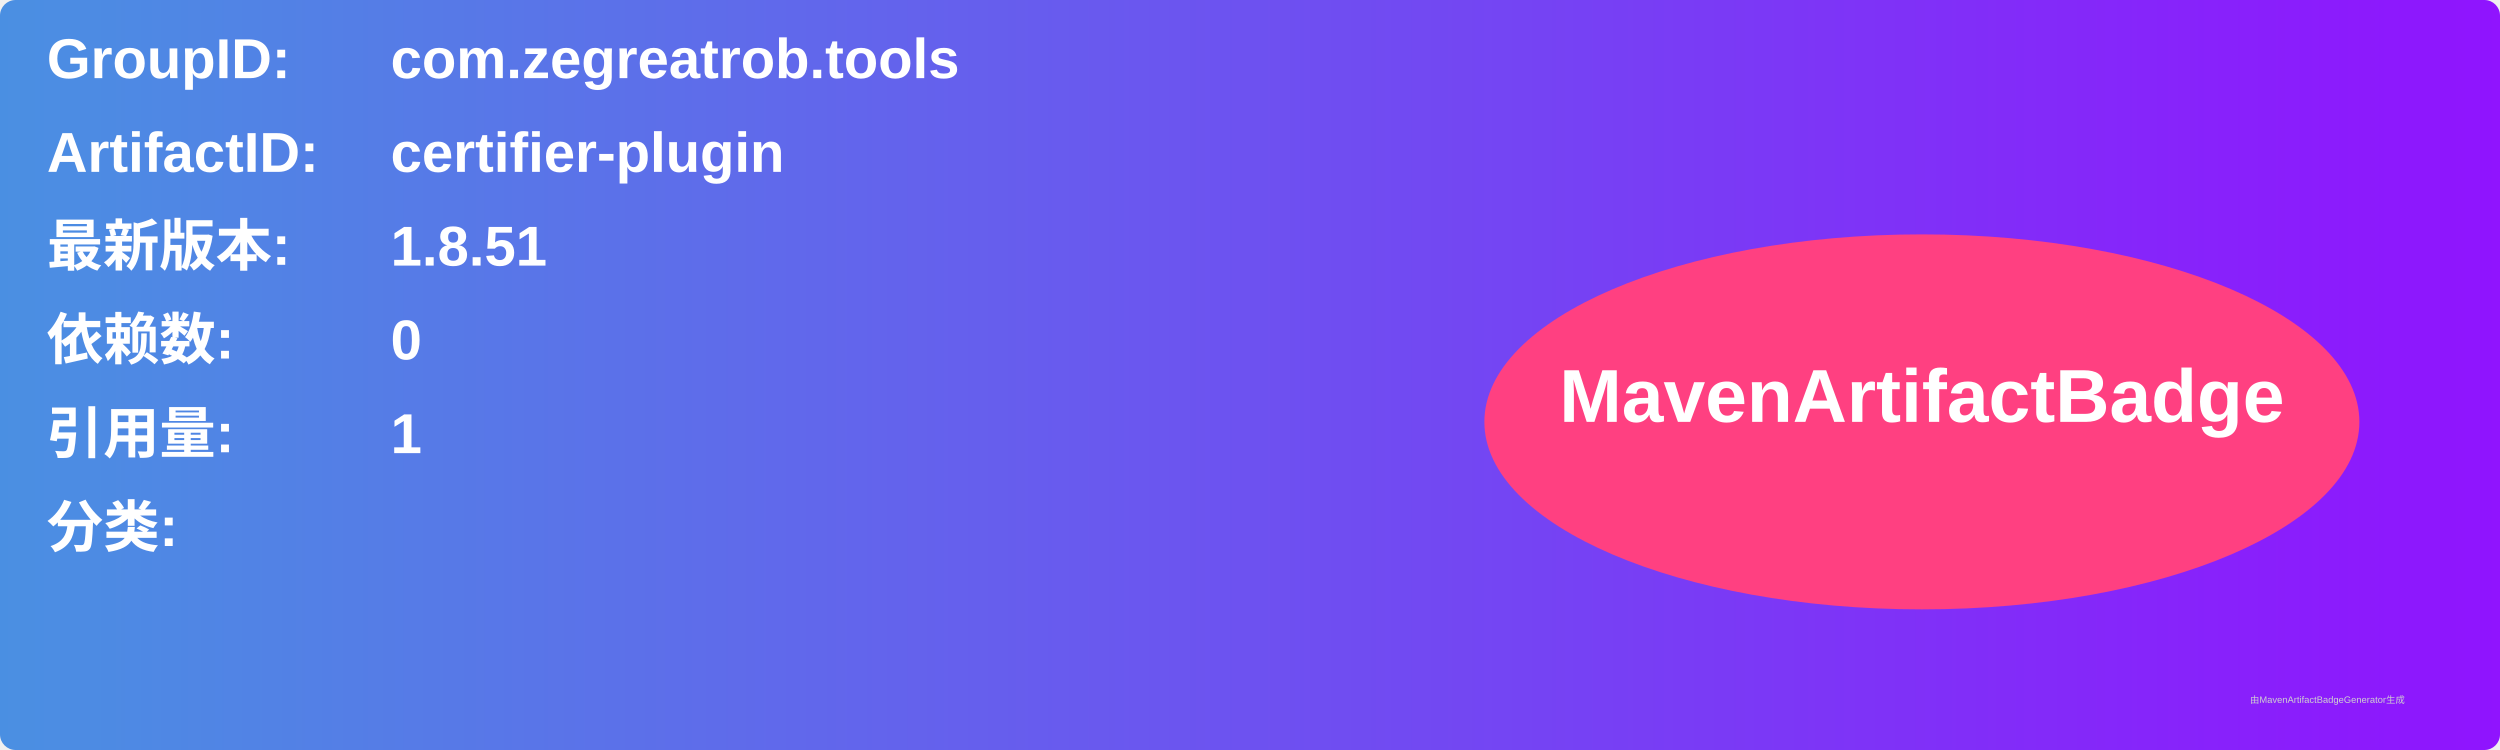
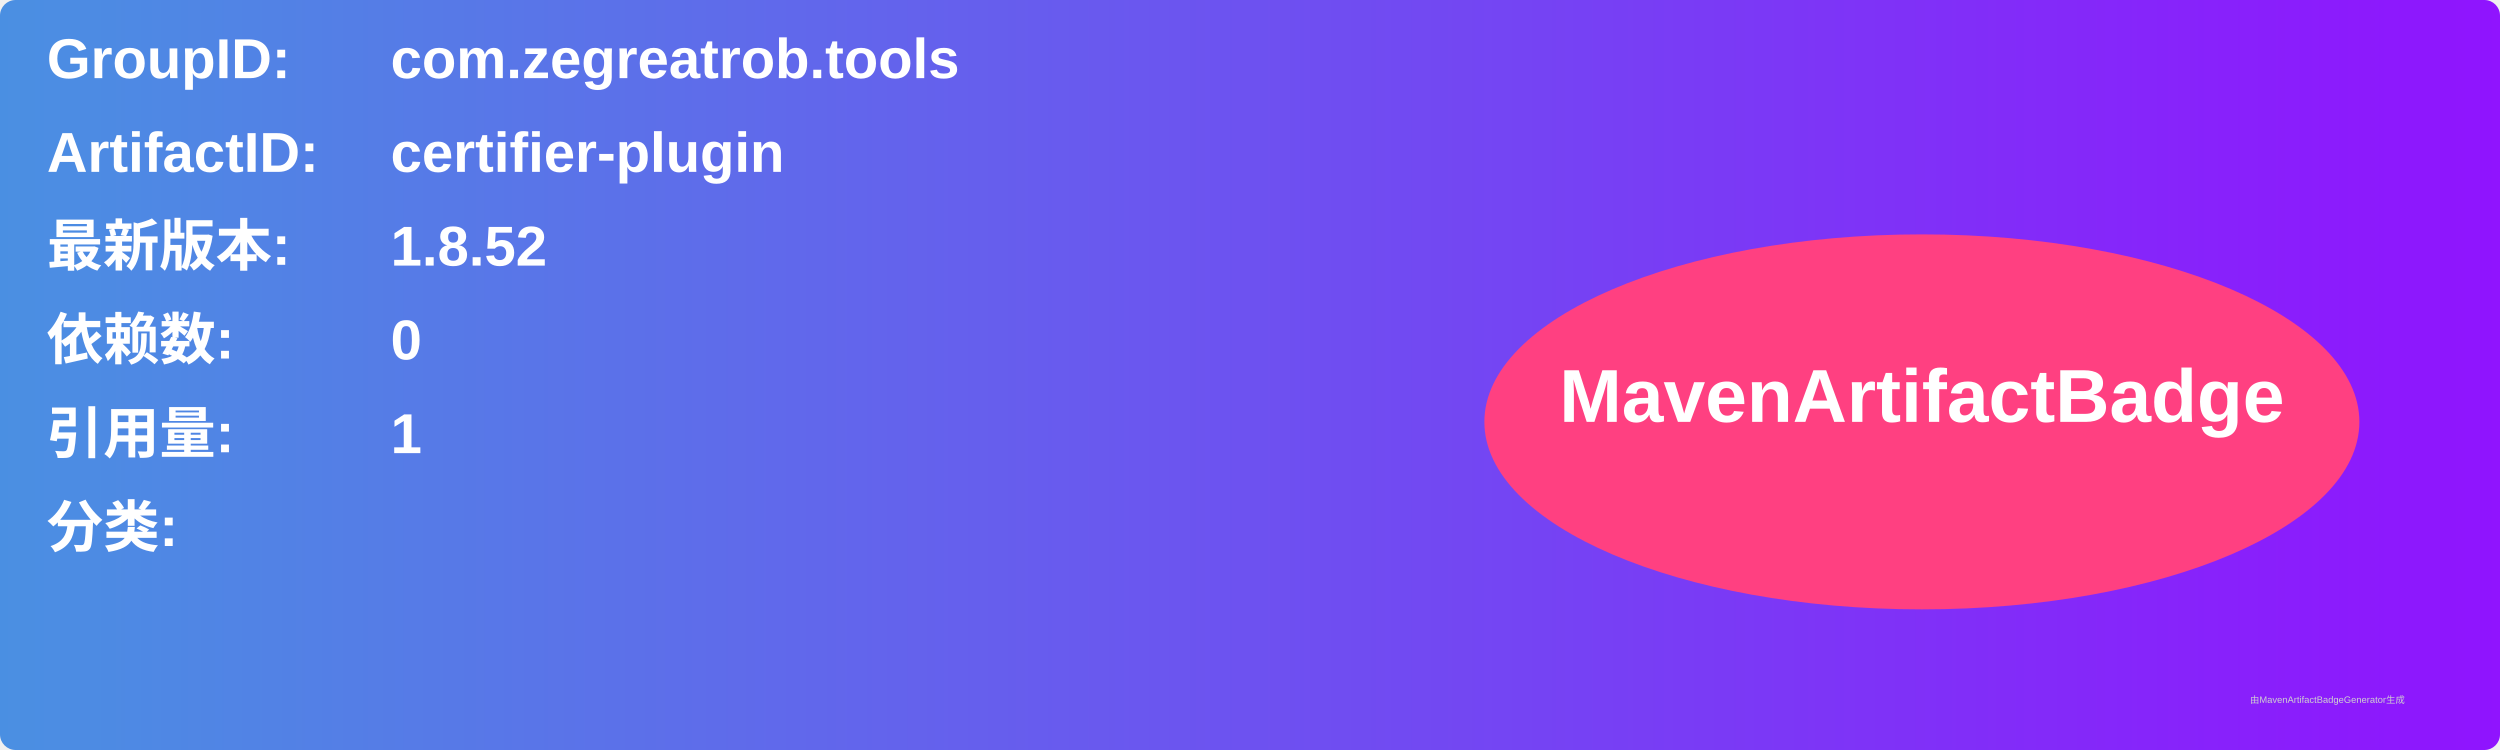
<svg xmlns="http://www.w3.org/2000/svg" width="800" height="240" viewBox="0 0 800 240">
  <linearGradient id="grad" x1="0%" y1="0%" x2="100%" y2="0%">
    <stop offset="0%" stop-color="#4a90e2" />
    <stop offset="100%" stop-color="#9013fe" />
  </linearGradient>
  <rect width="100%" height="100%" rx="5" ry="5" fill="url(#grad)" />
  <g transform="translate(15, 15)">
    <text x="0" y="10" font-family="Arial" font-size="18" fill="white" font-weight="bold" width="260">GroupID:</text>
    <text x="110" y="10" font-family="Arial" font-size="18" fill="white" font-weight="bold" width="460">com.zegreatrob.tools</text>
    <text x="0" y="40" font-family="Arial" font-size="18" fill="white" font-weight="bold" width="260">ArtifactID:</text>
    <text x="110" y="40" font-family="Arial" font-size="18" fill="white" font-weight="bold" width="460">certifier-plugin</text>
    <text x="0" y="70" font-family="Arial" font-size="18" fill="white" font-weight="bold">最新版本:</text>
    <text x="110" y="70" font-family="Arial" font-size="18" fill="white" font-weight="bold">
-       <tspan font-weight="bold">1.8.51</tspan>
+       <tspan font-weight="bold">1.8.52</tspan>
    </text>
    <text x="0" y="100" font-family="Arial" font-size="18" fill="white" font-weight="bold">依赖数: </text>
    <text x="110" y="100" font-family="Arial" font-size="18" fill="white">
      <tspan font-weight="bold">0</tspan>
    </text>
    <text x="0" y="130" font-family="Arial" font-size="18" fill="white" font-weight="bold">引用量: </text>
    <text x="110" y="130" font-family="Arial" font-size="18" fill="white">
      <tspan font-weight="bold">1</tspan>
    </text>
    <text x="0" y="160" font-family="Arial" font-size="18" fill="white" font-weight="bold">分类:</text>
    <text x="10" y="190" font-family="Arial" font-size="10" fill="white">
      <tspan font-weight="bold" />
    </text>
    <ellipse cx="600" cy="120" rx="140" ry="60" fill="#ff4081" />
    <text x="600" y="120" text-anchor="middle" font-family="Arial" font-size="24" fill="white" font-weight="bold">MavenArtifactBadge</text>
  </g>
  <text x="720" y="225" font-family="Arial" font-size="3" fill="#d0d0d0">由MavenArtifactBadgeGenerator生成</text>
</svg>
